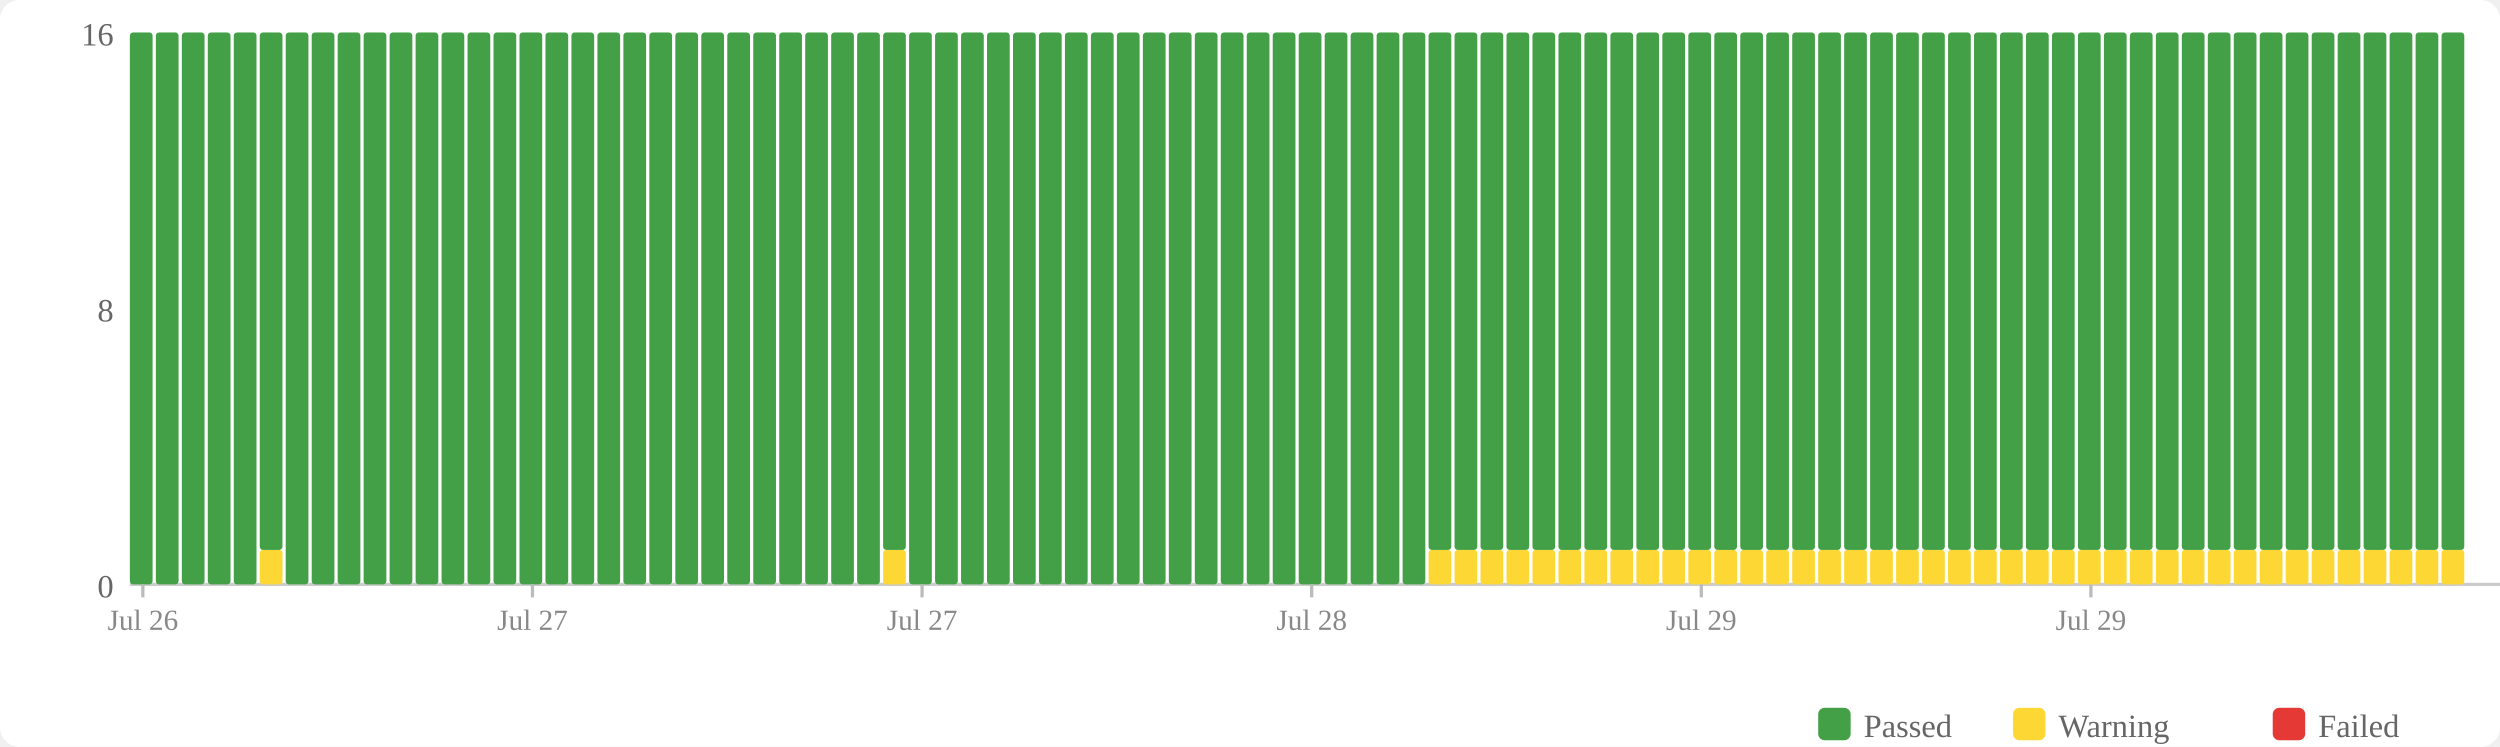
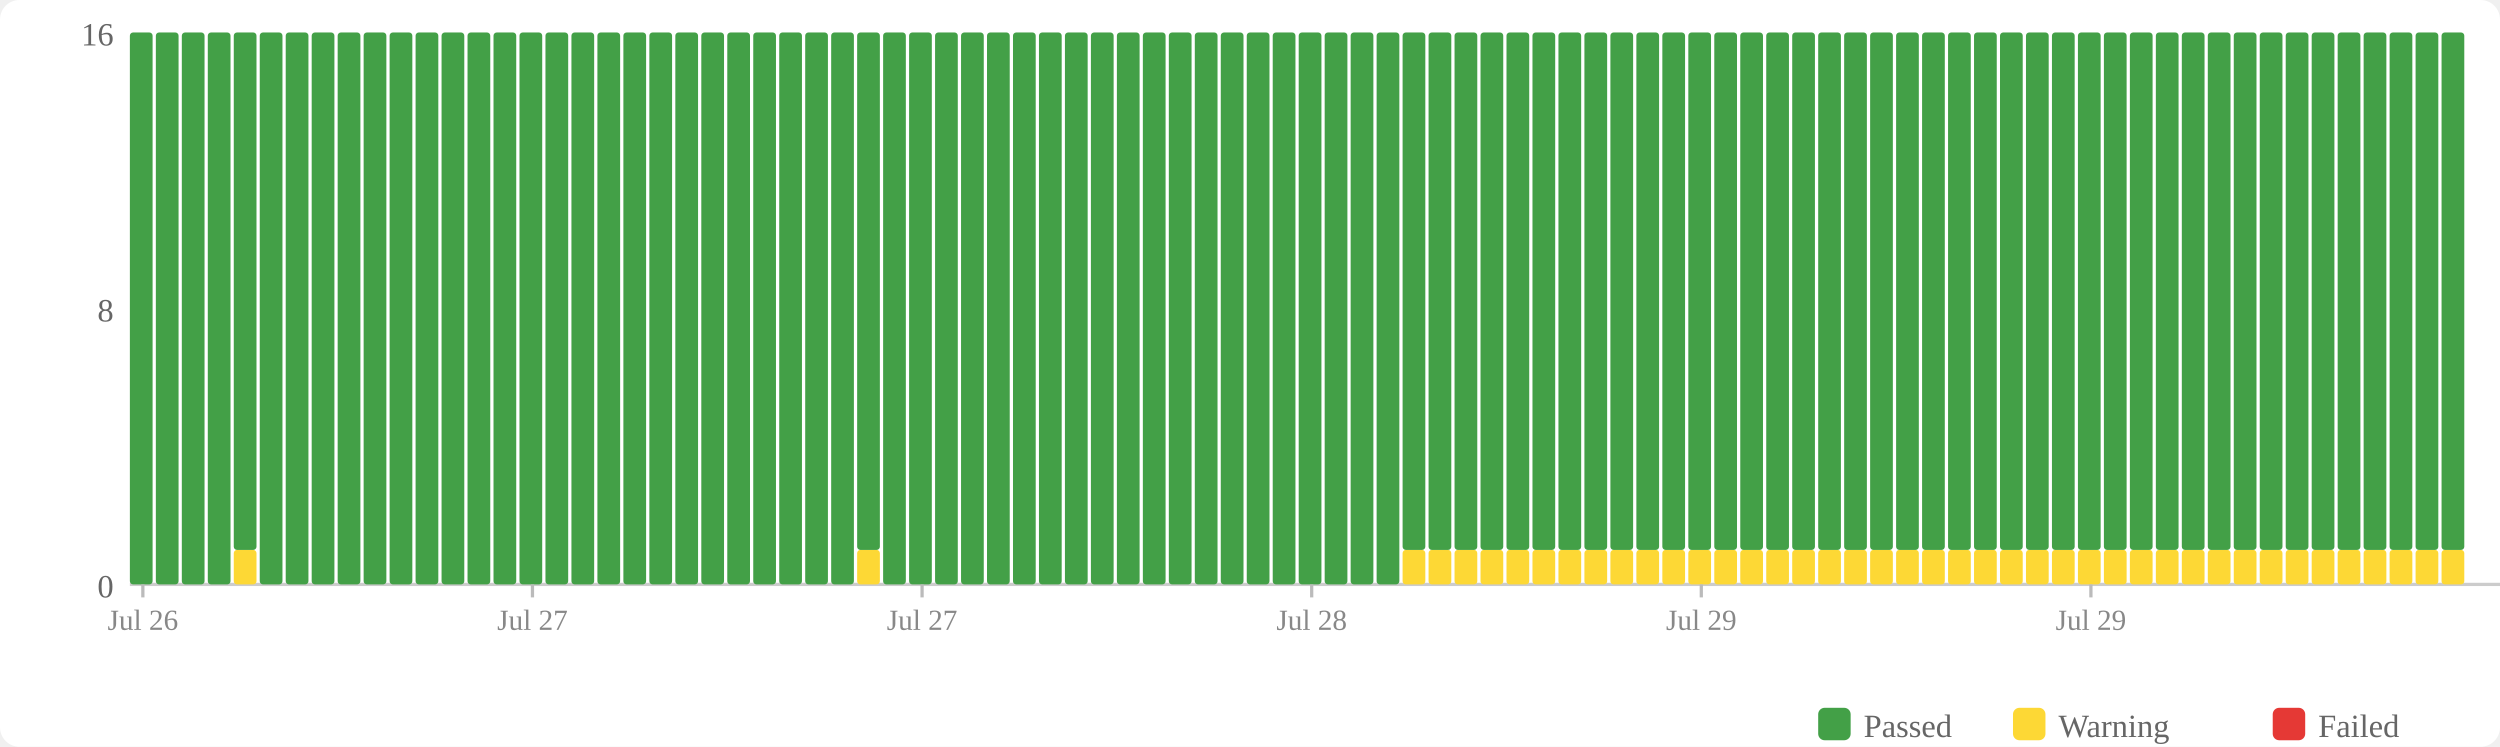
<svg xmlns="http://www.w3.org/2000/svg" width="770" height="230" viewBox="0 0 770 230">
  <rect width="770" height="230" fill="#fff" rx="6" />
  <rect x="560" y="218" width="10" height="10" fill="#43a047" rx="2" />
  <text x="574" y="227" font-size="10" fill="#666">Passed</text>
  <rect x="620" y="218" width="10" height="10" fill="#fdd835" rx="2" />
  <text x="634" y="227" font-size="10" fill="#666">Warning</text>
  <rect x="700" y="218" width="10" height="10" fill="#e53935" rx="2" />
  <text x="714" y="227" font-size="10" fill="#666">Failed</text>
  <text x="35" y="184" text-anchor="end" font-size="10" fill="#666">0</text>
  <text x="35" y="99" text-anchor="end" font-size="10" fill="#666">8</text>
  <text x="35" y="14" text-anchor="end" font-size="10" fill="#666">16</text>
  <line x1="40" y1="180" x2="770" y2="180" stroke="#ccc" stroke-width="1" />
  <rect x="40" y="10" width="7" height="170" fill="#43a047" rx="1" />
  <rect x="48" y="10" width="7" height="170" fill="#43a047" rx="1" />
  <rect x="56" y="10" width="7" height="170" fill="#43a047" rx="1" />
  <rect x="64" y="10" width="7" height="170" fill="#43a047" rx="1" />
-   <rect x="72" y="10" width="7" height="170" fill="#43a047" rx="1" />
-   <rect x="80" y="169.375" width="7" height="10.625" fill="#fdd835" rx="1" />
-   <rect x="80" y="10" width="7" height="159.375" fill="#43a047" rx="1" />
+   <rect x="72" y="169.375" width="7" height="10.625" fill="#fdd835" rx="1" />
+   <rect x="72" y="10" width="7" height="159.375" fill="#43a047" rx="1" />
+   <rect x="80" y="10" width="7" height="170" fill="#43a047" rx="1" />
  <rect x="88" y="10" width="7" height="170" fill="#43a047" rx="1" />
  <rect x="96" y="10" width="7" height="170" fill="#43a047" rx="1" />
  <rect x="104" y="10" width="7" height="170" fill="#43a047" rx="1" />
  <rect x="112" y="10" width="7" height="170" fill="#43a047" rx="1" />
  <rect x="120" y="10" width="7" height="170" fill="#43a047" rx="1" />
  <rect x="128" y="10" width="7" height="170" fill="#43a047" rx="1" />
  <rect x="136" y="10" width="7" height="170" fill="#43a047" rx="1" />
  <rect x="144" y="10" width="7" height="170" fill="#43a047" rx="1" />
  <rect x="152" y="10" width="7" height="170" fill="#43a047" rx="1" />
  <rect x="160" y="10" width="7" height="170" fill="#43a047" rx="1" />
  <rect x="168" y="10" width="7" height="170" fill="#43a047" rx="1" />
  <rect x="176" y="10" width="7" height="170" fill="#43a047" rx="1" />
  <rect x="184" y="10" width="7" height="170" fill="#43a047" rx="1" />
  <rect x="192" y="10" width="7" height="170" fill="#43a047" rx="1" />
  <rect x="200" y="10" width="7" height="170" fill="#43a047" rx="1" />
  <rect x="208" y="10" width="7" height="170" fill="#43a047" rx="1" />
  <rect x="216" y="10" width="7" height="170" fill="#43a047" rx="1" />
  <rect x="224" y="10" width="7" height="170" fill="#43a047" rx="1" />
  <rect x="232" y="10" width="7" height="170" fill="#43a047" rx="1" />
  <rect x="240" y="10" width="7" height="170" fill="#43a047" rx="1" />
  <rect x="248" y="10" width="7" height="170" fill="#43a047" rx="1" />
  <rect x="256" y="10" width="7" height="170" fill="#43a047" rx="1" />
-   <rect x="264" y="10" width="7" height="170" fill="#43a047" rx="1" />
-   <rect x="272" y="169.375" width="7" height="10.625" fill="#fdd835" rx="1" />
-   <rect x="272" y="10" width="7" height="159.375" fill="#43a047" rx="1" />
+   <rect x="264" y="169.375" width="7" height="10.625" fill="#fdd835" rx="1" />
+   <rect x="264" y="10" width="7" height="159.375" fill="#43a047" rx="1" />
+   <rect x="272" y="10" width="7" height="170" fill="#43a047" rx="1" />
  <rect x="280" y="10" width="7" height="170" fill="#43a047" rx="1" />
  <rect x="288" y="10" width="7" height="170" fill="#43a047" rx="1" />
  <rect x="296" y="10" width="7" height="170" fill="#43a047" rx="1" />
  <rect x="304" y="10" width="7" height="170" fill="#43a047" rx="1" />
  <rect x="312" y="10" width="7" height="170" fill="#43a047" rx="1" />
  <rect x="320" y="10" width="7" height="170" fill="#43a047" rx="1" />
  <rect x="328" y="10" width="7" height="170" fill="#43a047" rx="1" />
  <rect x="336" y="10" width="7" height="170" fill="#43a047" rx="1" />
  <rect x="344" y="10" width="7" height="170" fill="#43a047" rx="1" />
  <rect x="352" y="10" width="7" height="170" fill="#43a047" rx="1" />
  <rect x="360" y="10" width="7" height="170" fill="#43a047" rx="1" />
  <rect x="368" y="10" width="7" height="170" fill="#43a047" rx="1" />
  <rect x="376" y="10" width="7" height="170" fill="#43a047" rx="1" />
  <rect x="384" y="10" width="7" height="170" fill="#43a047" rx="1" />
  <rect x="392" y="10" width="7" height="170" fill="#43a047" rx="1" />
  <rect x="400" y="10" width="7" height="170" fill="#43a047" rx="1" />
  <rect x="408" y="10" width="7" height="170" fill="#43a047" rx="1" />
  <rect x="416" y="10" width="7" height="170" fill="#43a047" rx="1" />
  <rect x="424" y="10" width="7" height="170" fill="#43a047" rx="1" />
-   <rect x="432" y="10" width="7" height="170" fill="#43a047" rx="1" />
+   <rect x="432" y="169.375" width="7" height="10.625" fill="#fdd835" rx="1" />
+   <rect x="432" y="10" width="7" height="159.375" fill="#43a047" rx="1" />
  <rect x="440" y="169.375" width="7" height="10.625" fill="#fdd835" rx="1" />
  <rect x="440" y="10" width="7" height="159.375" fill="#43a047" rx="1" />
  <rect x="448" y="169.375" width="7" height="10.625" fill="#fdd835" rx="1" />
  <rect x="448" y="10" width="7" height="159.375" fill="#43a047" rx="1" />
  <rect x="456" y="169.375" width="7" height="10.625" fill="#fdd835" rx="1" />
  <rect x="456" y="10" width="7" height="159.375" fill="#43a047" rx="1" />
  <rect x="464" y="169.375" width="7" height="10.625" fill="#fdd835" rx="1" />
  <rect x="464" y="10" width="7" height="159.375" fill="#43a047" rx="1" />
  <rect x="472" y="169.375" width="7" height="10.625" fill="#fdd835" rx="1" />
  <rect x="472" y="10" width="7" height="159.375" fill="#43a047" rx="1" />
  <rect x="480" y="169.375" width="7" height="10.625" fill="#fdd835" rx="1" />
  <rect x="480" y="10" width="7" height="159.375" fill="#43a047" rx="1" />
  <rect x="488" y="169.375" width="7" height="10.625" fill="#fdd835" rx="1" />
  <rect x="488" y="10" width="7" height="159.375" fill="#43a047" rx="1" />
  <rect x="496" y="169.375" width="7" height="10.625" fill="#fdd835" rx="1" />
  <rect x="496" y="10" width="7" height="159.375" fill="#43a047" rx="1" />
  <rect x="504" y="169.375" width="7" height="10.625" fill="#fdd835" rx="1" />
  <rect x="504" y="10" width="7" height="159.375" fill="#43a047" rx="1" />
  <rect x="512" y="169.375" width="7" height="10.625" fill="#fdd835" rx="1" />
  <rect x="512" y="10" width="7" height="159.375" fill="#43a047" rx="1" />
  <rect x="520" y="169.375" width="7" height="10.625" fill="#fdd835" rx="1" />
  <rect x="520" y="10" width="7" height="159.375" fill="#43a047" rx="1" />
  <rect x="528" y="169.375" width="7" height="10.625" fill="#fdd835" rx="1" />
  <rect x="528" y="10" width="7" height="159.375" fill="#43a047" rx="1" />
  <rect x="536" y="169.375" width="7" height="10.625" fill="#fdd835" rx="1" />
  <rect x="536" y="10" width="7" height="159.375" fill="#43a047" rx="1" />
  <rect x="544" y="169.375" width="7" height="10.625" fill="#fdd835" rx="1" />
  <rect x="544" y="10" width="7" height="159.375" fill="#43a047" rx="1" />
  <rect x="552" y="169.375" width="7" height="10.625" fill="#fdd835" rx="1" />
  <rect x="552" y="10" width="7" height="159.375" fill="#43a047" rx="1" />
  <rect x="560" y="169.375" width="7" height="10.625" fill="#fdd835" rx="1" />
  <rect x="560" y="10" width="7" height="159.375" fill="#43a047" rx="1" />
  <rect x="568" y="169.375" width="7" height="10.625" fill="#fdd835" rx="1" />
  <rect x="568" y="10" width="7" height="159.375" fill="#43a047" rx="1" />
  <rect x="576" y="169.375" width="7" height="10.625" fill="#fdd835" rx="1" />
  <rect x="576" y="10" width="7" height="159.375" fill="#43a047" rx="1" />
  <rect x="584" y="169.375" width="7" height="10.625" fill="#fdd835" rx="1" />
  <rect x="584" y="10" width="7" height="159.375" fill="#43a047" rx="1" />
  <rect x="592" y="169.375" width="7" height="10.625" fill="#fdd835" rx="1" />
  <rect x="592" y="10" width="7" height="159.375" fill="#43a047" rx="1" />
  <rect x="600" y="169.375" width="7" height="10.625" fill="#fdd835" rx="1" />
  <rect x="600" y="10" width="7" height="159.375" fill="#43a047" rx="1" />
  <rect x="608" y="169.375" width="7" height="10.625" fill="#fdd835" rx="1" />
  <rect x="608" y="10" width="7" height="159.375" fill="#43a047" rx="1" />
  <rect x="616" y="169.375" width="7" height="10.625" fill="#fdd835" rx="1" />
  <rect x="616" y="10" width="7" height="159.375" fill="#43a047" rx="1" />
  <rect x="624" y="169.375" width="7" height="10.625" fill="#fdd835" rx="1" />
  <rect x="624" y="10" width="7" height="159.375" fill="#43a047" rx="1" />
  <rect x="632" y="169.375" width="7" height="10.625" fill="#fdd835" rx="1" />
  <rect x="632" y="10" width="7" height="159.375" fill="#43a047" rx="1" />
  <rect x="640" y="169.375" width="7" height="10.625" fill="#fdd835" rx="1" />
  <rect x="640" y="10" width="7" height="159.375" fill="#43a047" rx="1" />
  <rect x="648" y="169.375" width="7" height="10.625" fill="#fdd835" rx="1" />
  <rect x="648" y="10" width="7" height="159.375" fill="#43a047" rx="1" />
  <rect x="656" y="169.375" width="7" height="10.625" fill="#fdd835" rx="1" />
  <rect x="656" y="10" width="7" height="159.375" fill="#43a047" rx="1" />
  <rect x="664" y="169.375" width="7" height="10.625" fill="#fdd835" rx="1" />
  <rect x="664" y="10" width="7" height="159.375" fill="#43a047" rx="1" />
  <rect x="672" y="169.375" width="7" height="10.625" fill="#fdd835" rx="1" />
  <rect x="672" y="10" width="7" height="159.375" fill="#43a047" rx="1" />
  <rect x="680" y="169.375" width="7" height="10.625" fill="#fdd835" rx="1" />
  <rect x="680" y="10" width="7" height="159.375" fill="#43a047" rx="1" />
  <rect x="688" y="169.375" width="7" height="10.625" fill="#fdd835" rx="1" />
  <rect x="688" y="10" width="7" height="159.375" fill="#43a047" rx="1" />
  <rect x="696" y="169.375" width="7" height="10.625" fill="#fdd835" rx="1" />
  <rect x="696" y="10" width="7" height="159.375" fill="#43a047" rx="1" />
  <rect x="704" y="169.375" width="7" height="10.625" fill="#fdd835" rx="1" />
  <rect x="704" y="10" width="7" height="159.375" fill="#43a047" rx="1" />
  <rect x="712" y="169.375" width="7" height="10.625" fill="#fdd835" rx="1" />
  <rect x="712" y="10" width="7" height="159.375" fill="#43a047" rx="1" />
  <rect x="720" y="169.375" width="7" height="10.625" fill="#fdd835" rx="1" />
  <rect x="720" y="10" width="7" height="159.375" fill="#43a047" rx="1" />
  <rect x="728" y="169.375" width="7" height="10.625" fill="#fdd835" rx="1" />
  <rect x="728" y="10" width="7" height="159.375" fill="#43a047" rx="1" />
  <rect x="736" y="169.375" width="7" height="10.625" fill="#fdd835" rx="1" />
  <rect x="736" y="10" width="7" height="159.375" fill="#43a047" rx="1" />
  <rect x="744" y="169.375" width="7" height="10.625" fill="#fdd835" rx="1" />
  <rect x="744" y="10" width="7" height="159.375" fill="#43a047" rx="1" />
  <rect x="752" y="169.375" width="7" height="10.625" fill="#fdd835" rx="1" />
  <rect x="752" y="10" width="7" height="159.375" fill="#43a047" rx="1" />
  <line x1="44.0" y1="180" x2="44.0" y2="184" stroke="#bbb" stroke-width="1" />
  <text x="44.0" y="194" text-anchor="middle" font-size="9" fill="#888">Jul 26</text>
  <line x1="164.0" y1="180" x2="164.0" y2="184" stroke="#bbb" stroke-width="1" />
  <text x="164.0" y="194" text-anchor="middle" font-size="9" fill="#888">Jul 27</text>
  <line x1="284.0" y1="180" x2="284.0" y2="184" stroke="#bbb" stroke-width="1" />
  <text x="284.0" y="194" text-anchor="middle" font-size="9" fill="#888">Jul 27</text>
  <line x1="404.0" y1="180" x2="404.0" y2="184" stroke="#bbb" stroke-width="1" />
  <text x="404.0" y="194" text-anchor="middle" font-size="9" fill="#888">Jul 28</text>
  <line x1="524.0" y1="180" x2="524.0" y2="184" stroke="#bbb" stroke-width="1" />
  <text x="524.0" y="194" text-anchor="middle" font-size="9" fill="#888">Jul 29</text>
  <line x1="644.0" y1="180" x2="644.0" y2="184" stroke="#bbb" stroke-width="1" />
  <text x="644.0" y="194" text-anchor="middle" font-size="9" fill="#888">Jul 29</text>
</svg>
